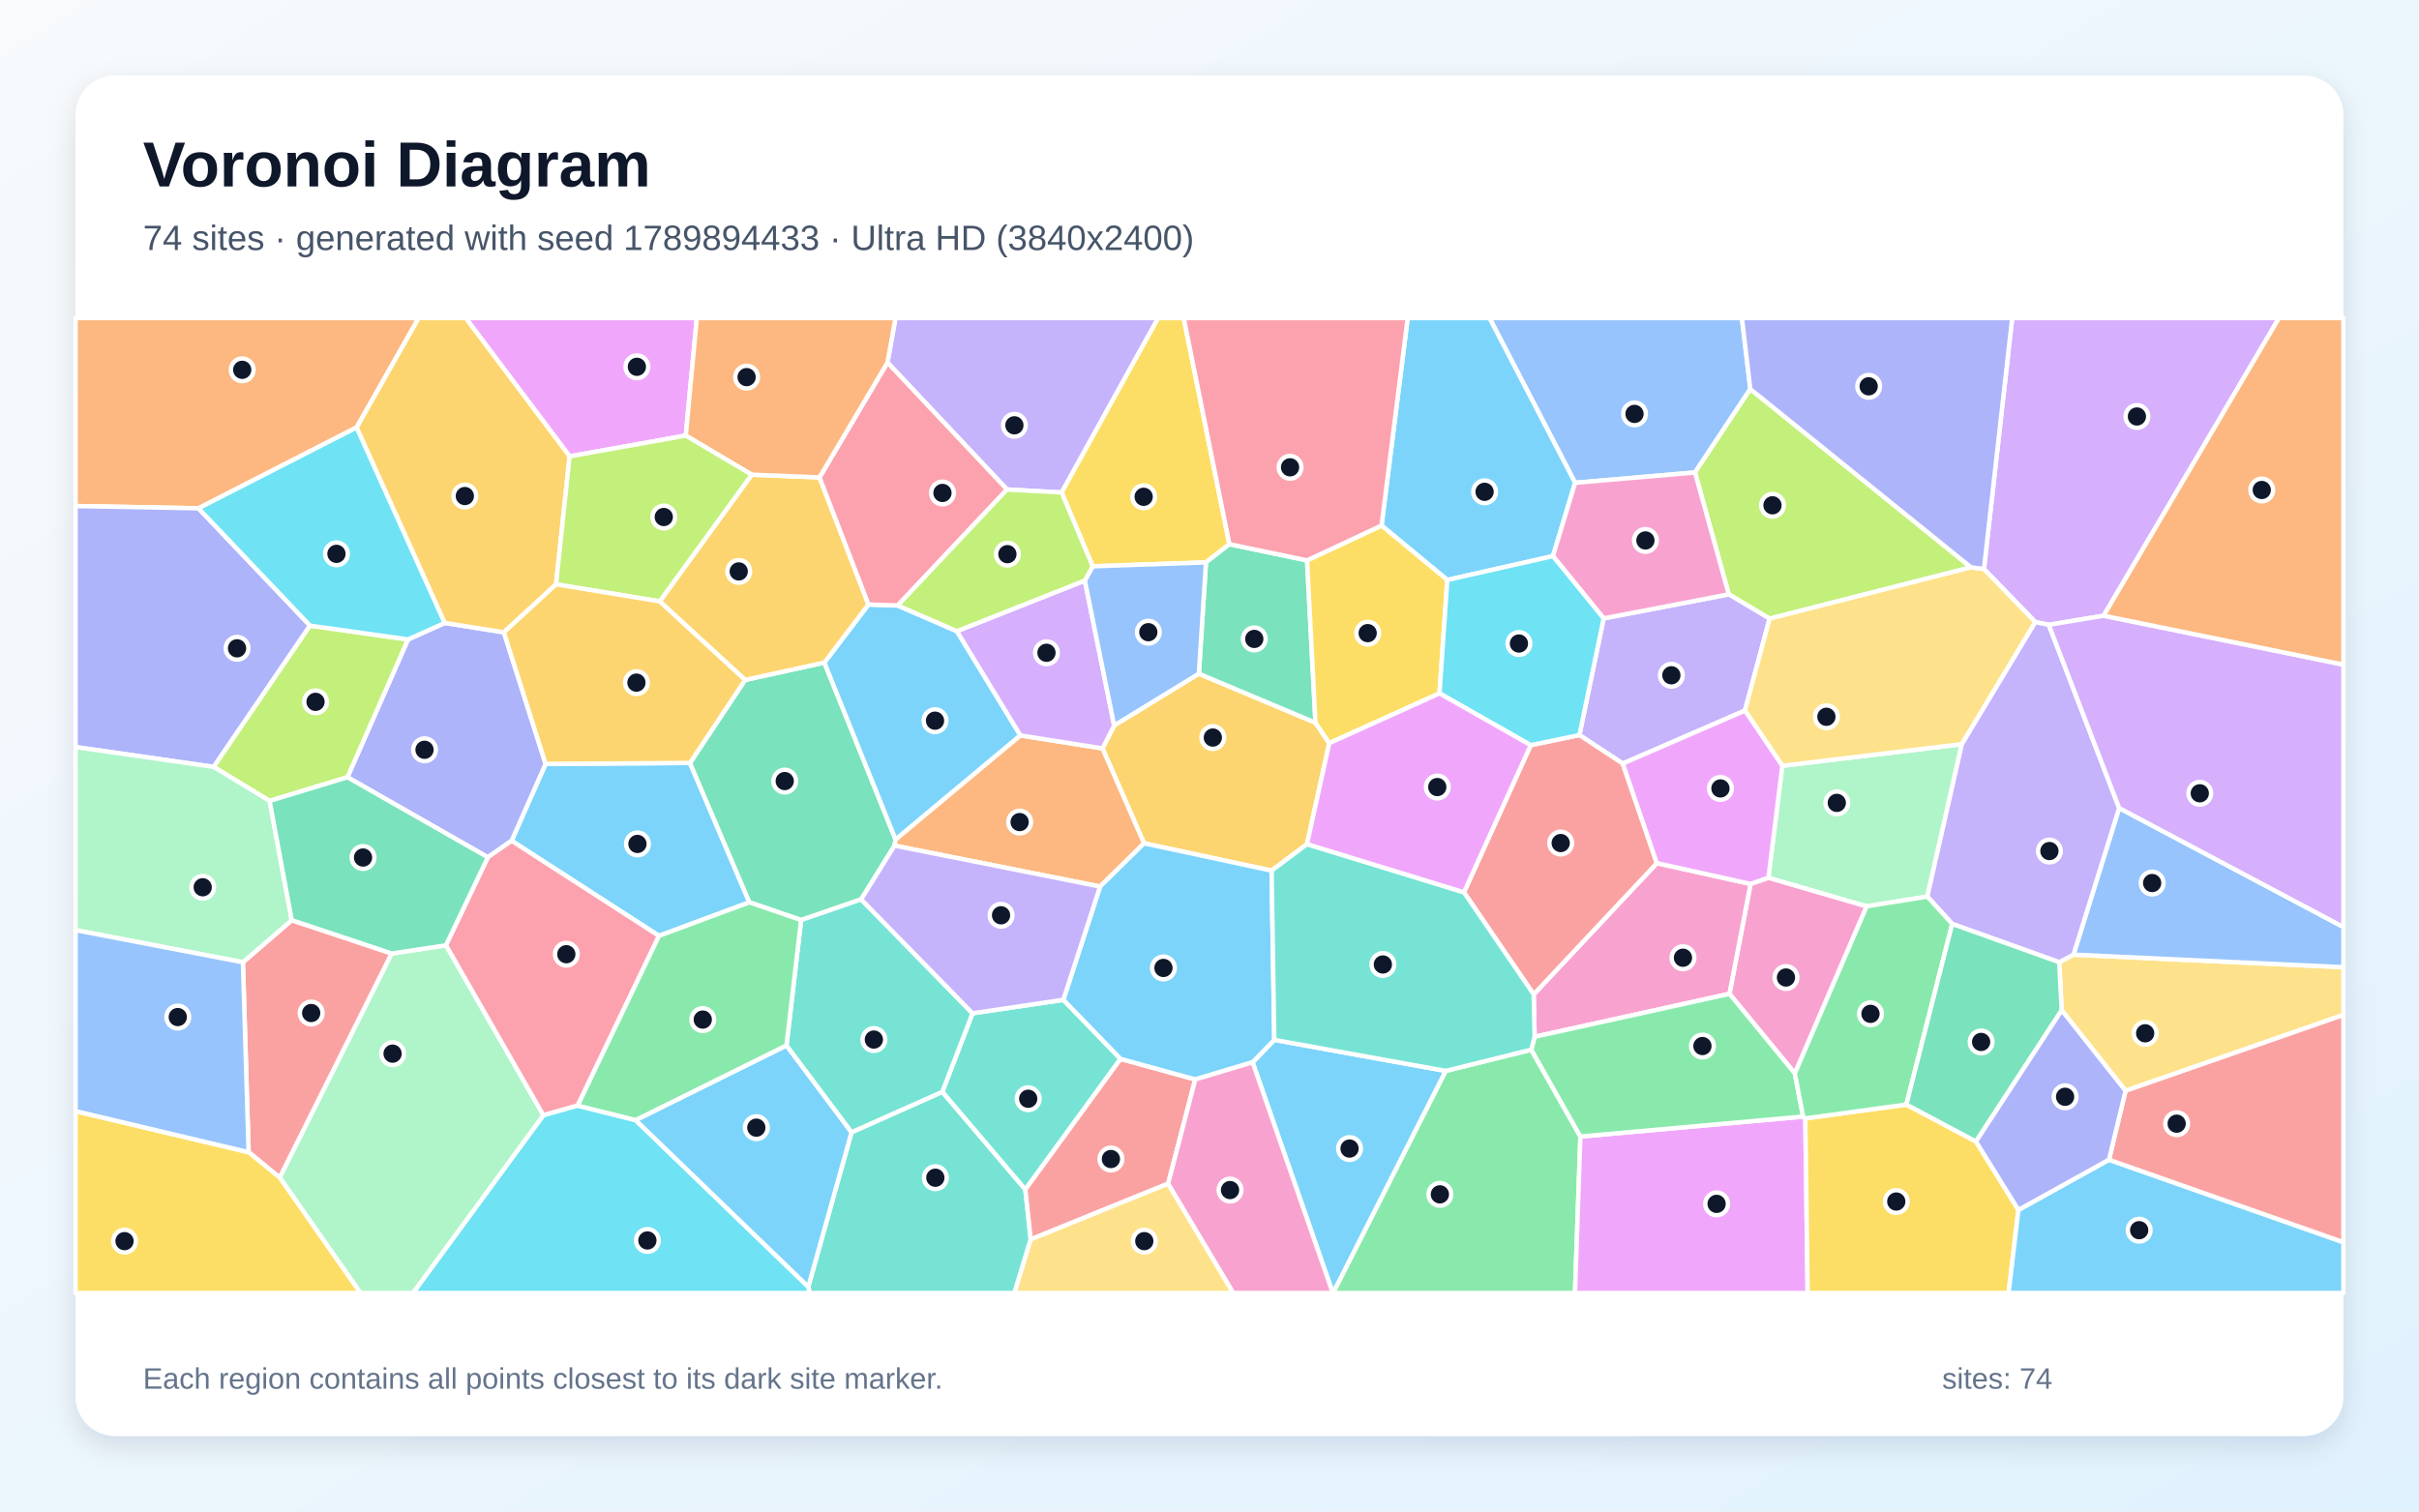
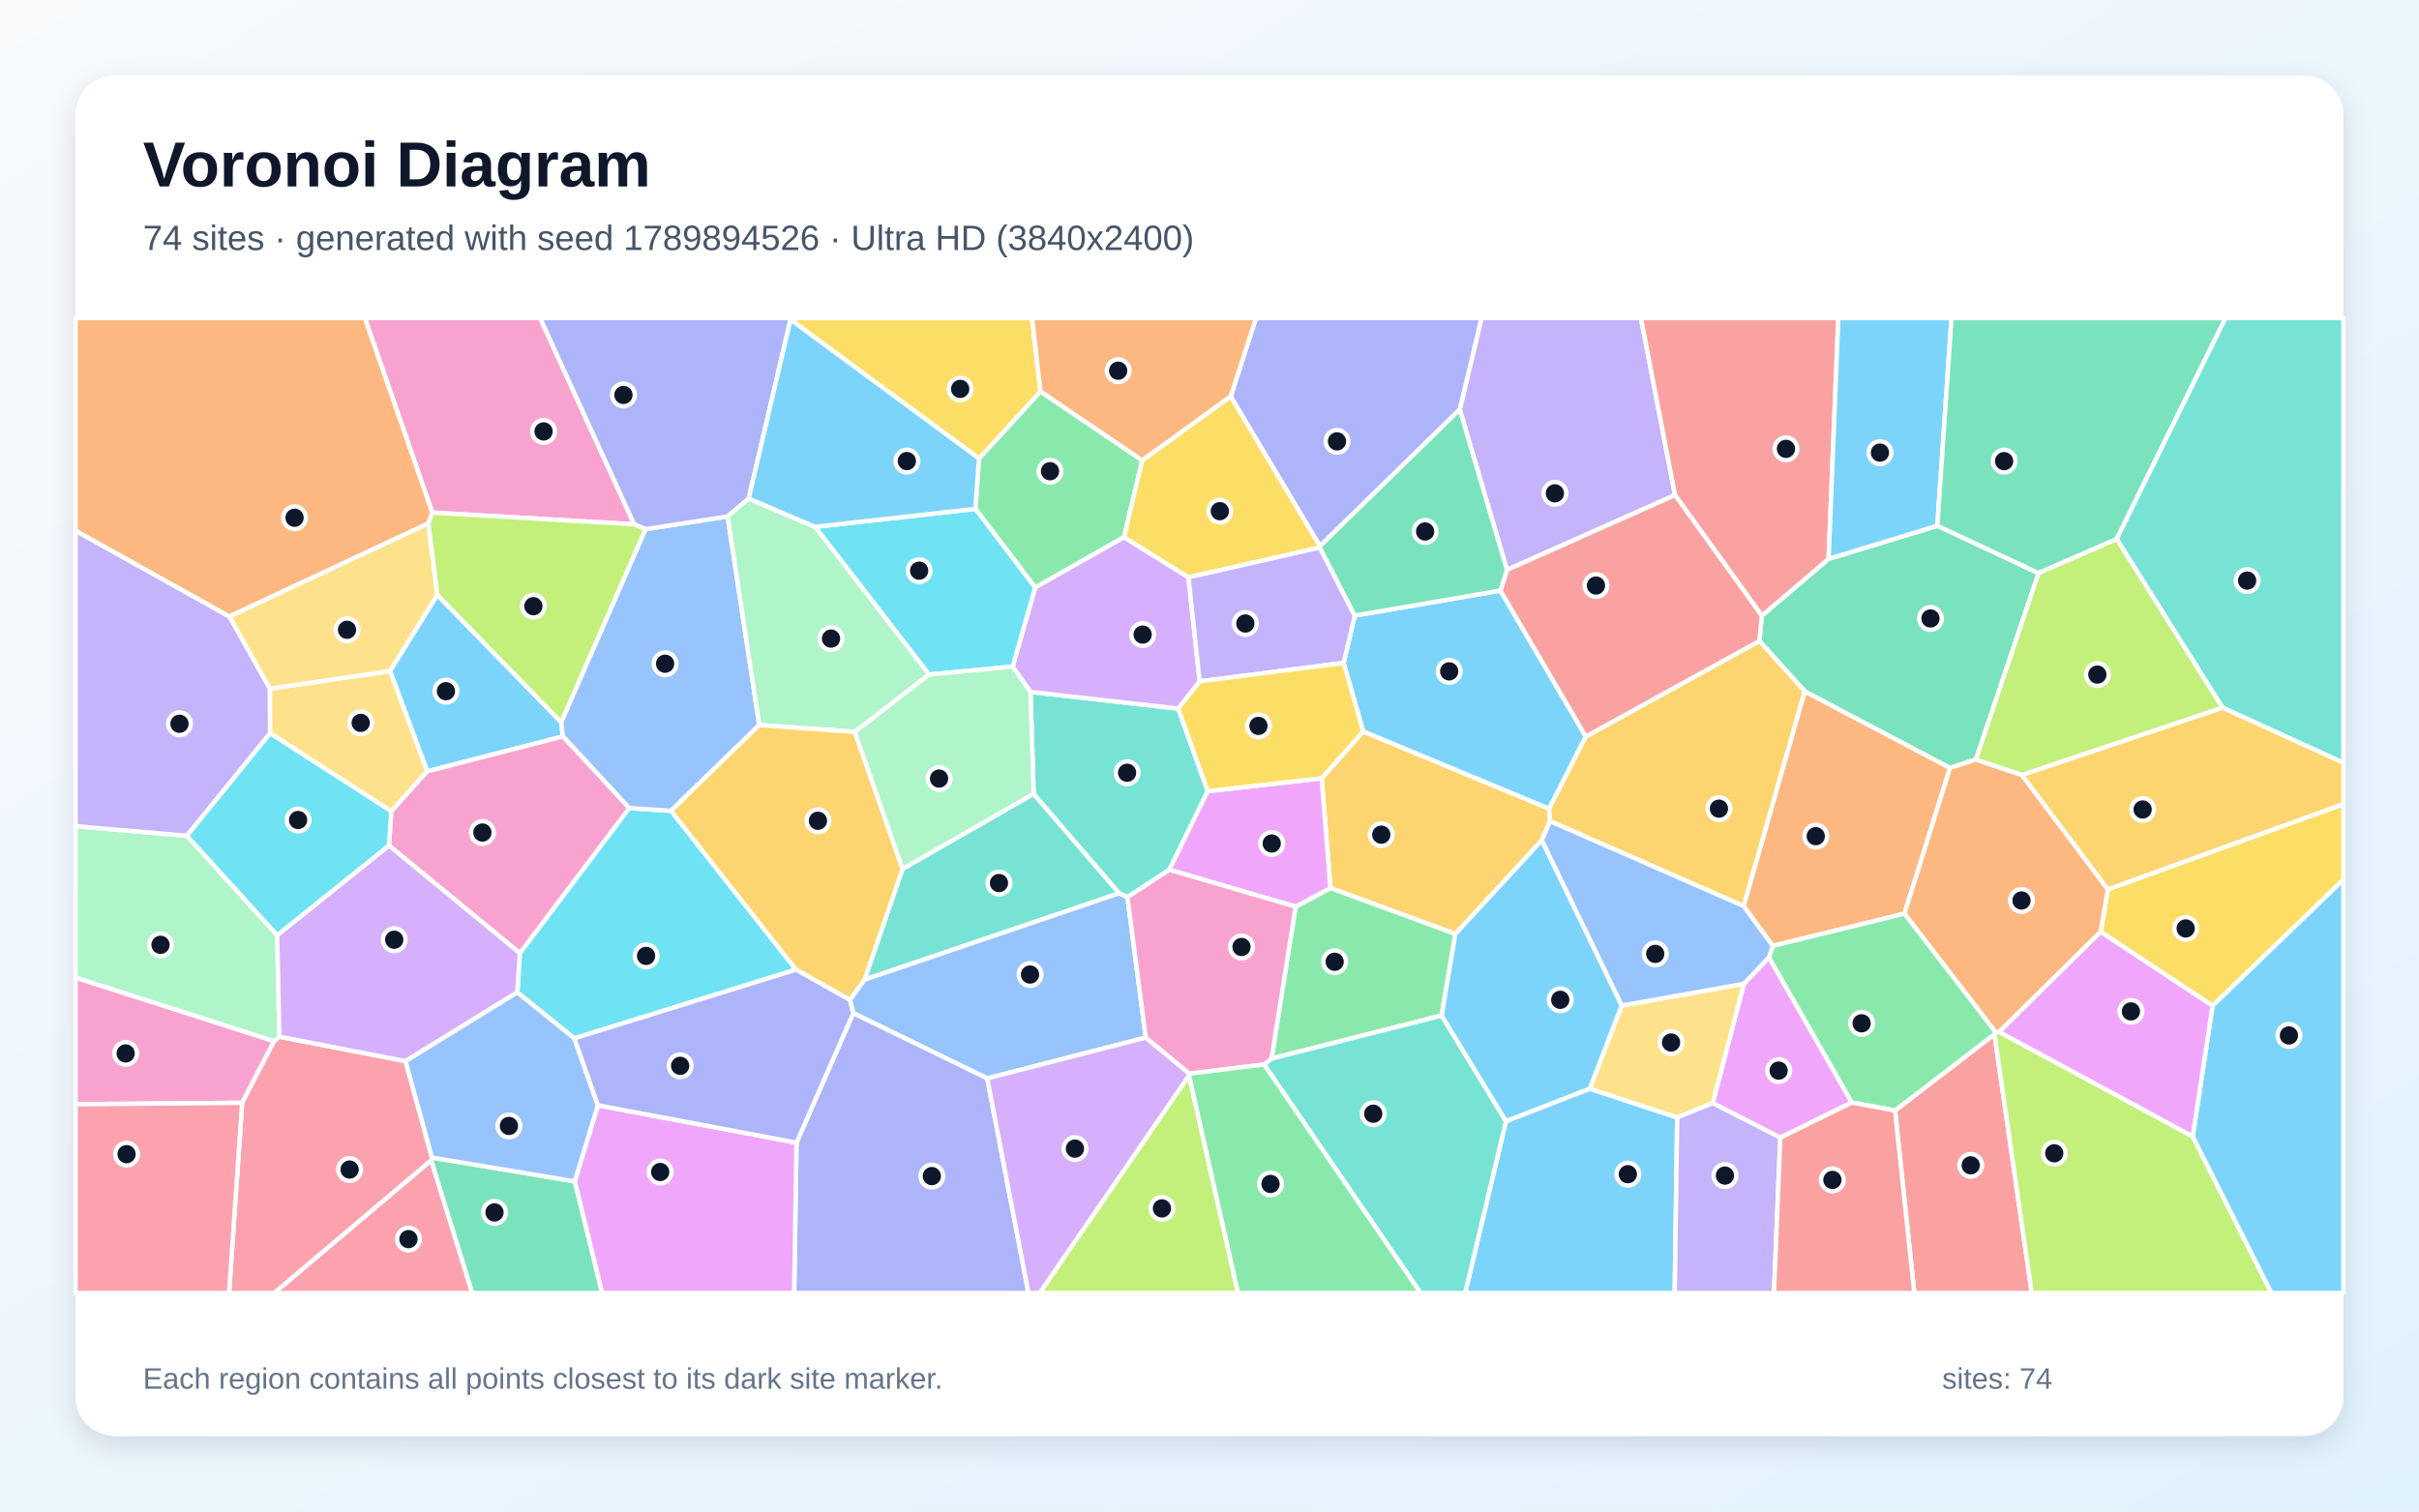
<svg xmlns="http://www.w3.org/2000/svg" width="3840" height="2400" viewBox="0 0 3840 2400" role="img" aria-labelledby="title description">
  <defs>
    <linearGradient id="background" x1="0" y1="0" x2="1" y2="1">
      <stop stop-color="#F8FAFC" />
      <stop offset="1" stop-color="#E0F2FE" />
    </linearGradient>
    <filter id="shadow" x="-5%" y="-5%" width="110%" height="110%">
      <feDropShadow dx="0" dy="15" stdDeviation="22" flood-color="#0F172A" flood-opacity=".12" />
    </filter>
  </defs>
  <rect width="3840" height="2400" fill="url(#background)" />
  <rect x="120" y="120" width="3600" height="2160" rx="63" fill="#FFFFFF" filter="url(#shadow)" />
  <g font-family="Arial, sans-serif">
    <text x="227" y="296" font-size="101" font-weight="700" fill="#0F172A">Voronoi Diagram</text>
-     <text x="227" y="397" font-size="56" fill="#475569">74 sites · generated with seed 1789894433 · Ultra HD (3840x2400)</text>
+     <text x="227" y="397" font-size="56" fill="#475569">74 sites · generated with seed 1789894526 · Ultra HD (3840x2400)</text>
  </g>
  <g stroke="#FFFFFF" stroke-width="7" stroke-linejoin="round">
-     <polygon points="1046.1,1486.0 812.1,1335.0 866.1,1212.9 1095.3,1211.4 1189.6,1432.7" fill="#38BDF8" fill-opacity="0.65" />
-     <polygon points="1685.3,782.0 1598.6,777.2 1408.8,575.6 1421.5,505.0 1838.5,505.0" fill="#A78BFA" fill-opacity="0.65" />
-     <polygon points="2849.2,1704.4 2745.4,1578.0 2778.9,1403.5 2807.3,1393.6 2963.3,1439.0" fill="#F472B6" fill-opacity="0.65" />
-     <polygon points="566.2,678.6 315.1,807.1 120.0,803.5 120.0,505.0 664.6,505.0" fill="#FB923C" fill-opacity="0.65" />
-     <polygon points="1951.6,864.1 1914.4,893.0 1734.6,899.2 1685.3,782.0 1838.5,505.0 1879.1,505.0" fill="#FACC15" fill-opacity="0.65" />
-     <polygon points="2294.9,1700.4 2430.8,1666.7 2508.8,1804.6 2500.2,2053.0 2116.1,2053.0" fill="#4ADE80" fill-opacity="0.65" />
-     <polygon points="1283.1,2043.2 1351.8,1797.8 1495.9,1733.6 1627.7,1888.7 1636.2,1968.0 1610.4,2053.0 1285.3,2053.0" fill="#2DD4BF" fill-opacity="0.65" />
-     <polygon points="2778.5,617.7 2690.7,750.2 2500.4,766.6 2364.5,505.0 2765.2,505.0" fill="#60A5FA" fill-opacity="0.65" />
-     <polygon points="2508.8,1804.6 2862.3,1772.9 2865.9,1775.8 2869.5,2053.0 2500.2,2053.0" fill="#E879F9" fill-opacity="0.65" />
-     <polygon points="1182.8,1079.6 1308.6,1052.0 1421.7,1333.1 1420.0,1342.7 1367.0,1428.0 1271.7,1460.9 1189.6,1432.7 1095.3,1211.4" fill="#34D399" fill-opacity="0.65" />
-     <polygon points="394.7,1829.5 385.6,1527.9 463.1,1461.0 621.9,1514.0 444.1,1869.9" fill="#F87171" fill-opacity="0.65" />
-     <polygon points="774.4,1361.2 551.5,1234.1 647.7,1015.3 706.1,989.1 799.9,1004.0 866.1,1212.9 812.1,1335.0" fill="#818CF8" fill-opacity="0.65" />
-     <polygon points="1768.7,1151.9 1903.1,1069.7 2088.2,1147.5 2110.1,1180.0 2074.8,1340.3 2018.6,1382.4 1816.1,1339.0 1750.1,1188.3" fill="#FBBF24" fill-opacity="0.65" />
-     <polygon points="3128.8,900.8 2809.1,982.3 2744.3,943.7 2690.7,750.2 2778.5,617.7" fill="#A3E635" fill-opacity="0.65" />
-     <polygon points="3339.4,977.6 3252.3,992.1 3231.0,987.8 3149.4,903.5 3194.2,505.0 3617.7,505.0" fill="#C084FC" fill-opacity="0.65" />
-     <polygon points="917.0,1755.5 862.4,1770.9 707.8,1501.0 774.4,1361.2 812.1,1335.0 1046.1,1486.0" fill="#FB7185" fill-opacity="0.65" />
-     <polygon points="862.4,1770.9 917.0,1755.5 1009.0,1778.5 1283.1,2043.2 1285.3,2053.0 655.5,2053.0" fill="#22D3EE" fill-opacity="0.65" />
-     <polygon points="2829.3,1215.9 3114.3,1181.6 3059.5,1423.6 2963.3,1439.0 2807.3,1393.6" fill="#86EFAC" fill-opacity="0.65" />
-     <polygon points="3374.2,1732.0 3272.8,1604.1 3268.8,1527.8 3291.5,1515.8 3720.0,1535.7 3720.0,1611.5" fill="#FCD34D" fill-opacity="0.65" />
-     <polygon points="1425.0,961.4 1519.0,1002.2 1619.9,1167.7 1421.7,1333.1 1308.6,1052.0 1378.6,959.8" fill="#38BDF8" fill-opacity="0.65" />
-     <polygon points="1009.0,1778.5 1248.5,1659.9 1351.8,1797.8 1283.1,2043.2" fill="#38BDF8" fill-opacity="0.65" />
-     <polygon points="2545.7,981.9 2744.3,943.7 2809.1,982.3 2770.0,1128.3 2576.0,1212.4 2507.2,1167.1" fill="#A78BFA" fill-opacity="0.65" />
-     <polygon points="2436.1,1646.2 2434.6,1578.9 2630.1,1370.5 2778.9,1403.5 2745.4,1578.0" fill="#F472B6" fill-opacity="0.65" />
-     <polygon points="1746.3,1407.7 1420.0,1342.7 1421.7,1333.1 1619.9,1167.7 1750.1,1188.3 1816.1,1339.0" fill="#FB923C" fill-opacity="0.65" />
-     <polygon points="2865.9,1775.8 3026.2,1753.8 3136.7,1812.5 3204.1,1921.1 3188.5,2053.0 2869.5,2053.0" fill="#FACC15" fill-opacity="0.65" />
-     <polygon points="2862.3,1772.9 2508.8,1804.6 2430.8,1666.7 2436.1,1646.2 2745.4,1578.0 2849.2,1704.4" fill="#4ADE80" fill-opacity="0.65" />
-     <polygon points="1688.0,1587.5 1778.8,1681.3 1627.7,1888.7 1495.9,1733.6 1543.8,1608.9" fill="#2DD4BF" fill-opacity="0.65" />
-     <polygon points="3291.5,1515.8 3364.0,1283.0 3720.0,1471.9 3720.0,1535.7" fill="#60A5FA" fill-opacity="0.65" />
-     <polygon points="1088.6,691.6 904.2,724.6 739.3,505.0 1106.2,505.0" fill="#E879F9" fill-opacity="0.65" />
-     <polygon points="2074.9,889.8 2088.2,1147.5 1903.1,1069.7 1914.4,893.0 1951.6,864.1" fill="#34D399" fill-opacity="0.65" />
-     <polygon points="2630.1,1370.5 2434.6,1578.9 2323.9,1416.8 2429.9,1183.2 2507.2,1167.1 2576.0,1212.4" fill="#F87171" fill-opacity="0.65" />
-     <polygon points="492.2,993.4 339.2,1217.7 120.0,1186.2 120.0,803.5 315.1,807.1" fill="#818CF8" fill-opacity="0.65" />
-     <polygon points="1047.2,954.9 1193.3,753.7 1300.9,758.0 1378.6,959.8 1308.6,1052.0 1182.8,1079.6" fill="#FBBF24" fill-opacity="0.65" />
-     <polygon points="647.7,1015.3 551.5,1234.1 428.0,1271.7 339.2,1217.7 492.2,993.4" fill="#A3E635" fill-opacity="0.65" />
-     <polygon points="1722.1,921.8 1768.7,1151.9 1750.1,1188.3 1619.9,1167.7 1519.0,1002.2" fill="#C084FC" fill-opacity="0.65" />
-     <polygon points="1425.0,961.4 1378.6,959.8 1300.9,758.0 1408.8,575.6 1598.6,777.2" fill="#FB7185" fill-opacity="0.65" />
-     <polygon points="706.1,989.1 647.7,1015.3 492.2,993.4 315.1,807.1 566.2,678.6" fill="#22D3EE" fill-opacity="0.65" />
-     <polygon points="339.2,1217.7 428.0,1271.7 463.1,1461.0 385.6,1527.9 120.0,1476.9 120.0,1186.2" fill="#86EFAC" fill-opacity="0.65" />
-     <polygon points="3149.4,903.5 3231.0,987.8 3114.3,1181.6 2829.3,1215.9 2770.0,1128.3 2809.1,982.3 3128.8,900.8" fill="#FCD34D" fill-opacity="0.65" />
-     <polygon points="1988.4,1686.7 2022.9,1651.1 2294.9,1700.4 2116.1,2053.0 2115.7,2053.0" fill="#38BDF8" fill-opacity="0.65" />
-     <polygon points="2500.4,766.6 2465.2,883.0 2297.5,920.9 2193.1,834.5 2234.6,505.0 2364.5,505.0" fill="#38BDF8" fill-opacity="0.65" />
-     <polygon points="3364.0,1283.0 3291.5,1515.8 3268.8,1527.8 3099.0,1467.0 3059.5,1423.6 3114.3,1181.6 3231.0,987.8 3252.3,992.1" fill="#A78BFA" fill-opacity="0.65" />
-     <polygon points="2744.3,943.7 2545.7,981.9 2465.2,883.0 2500.4,766.6 2690.7,750.2" fill="#F472B6" fill-opacity="0.65" />
-     <polygon points="1408.8,575.6 1300.9,758.0 1193.3,753.7 1088.6,691.6 1106.2,505.0 1421.5,505.0" fill="#FB923C" fill-opacity="0.65" />
-     <polygon points="2193.1,834.5 2297.5,920.9 2285.1,1100.9 2110.1,1180.0 2088.2,1147.5 2074.9,889.8" fill="#FACC15" fill-opacity="0.65" />
-     <polygon points="3099.0,1467.0 3026.2,1753.8 2865.9,1775.8 2862.3,1772.9 2849.2,1704.4 2963.3,1439.0 3059.5,1423.6" fill="#4ADE80" fill-opacity="0.65" />
-     <polygon points="1248.5,1659.9 1271.7,1460.9 1367.0,1428.0 1543.8,1608.9 1495.9,1733.6 1351.8,1797.8" fill="#2DD4BF" fill-opacity="0.65" />
-     <polygon points="1903.1,1069.7 1768.7,1151.9 1722.1,921.8 1734.6,899.2 1914.4,893.0" fill="#60A5FA" fill-opacity="0.65" />
-     <polygon points="2630.1,1370.5 2576.0,1212.4 2770.0,1128.3 2829.3,1215.9 2807.3,1393.6 2778.9,1403.5" fill="#E879F9" fill-opacity="0.65" />
-     <polygon points="3136.7,1812.5 3026.2,1753.8 3099.0,1467.0 3268.8,1527.8 3272.8,1604.1" fill="#34D399" fill-opacity="0.65" />
-     <polygon points="1854.3,1879.4 1636.2,1968.0 1627.7,1888.7 1778.8,1681.3 1897.4,1713.9" fill="#F87171" fill-opacity="0.65" />
-     <polygon points="3149.4,903.5 3128.8,900.8 2778.5,617.7 2765.2,505.0 3194.2,505.0" fill="#818CF8" fill-opacity="0.65" />
-     <polygon points="904.2,724.6 882.7,927.8 799.9,1004.0 706.1,989.1 566.2,678.6 664.6,505.0 739.3,505.0" fill="#FBBF24" fill-opacity="0.65" />
-     <polygon points="882.7,927.8 904.2,724.6 1088.6,691.6 1193.3,753.7 1047.2,954.9" fill="#A3E635" fill-opacity="0.65" />
-     <polygon points="3364.0,1283.0 3252.3,992.1 3339.4,977.6 3720.0,1055.3 3720.0,1471.9" fill="#C084FC" fill-opacity="0.65" />
-     <polygon points="2193.1,834.5 2074.9,889.8 1951.6,864.1 1879.1,505.0 2234.6,505.0" fill="#FB7185" fill-opacity="0.65" />
-     <polygon points="2285.1,1100.9 2297.5,920.9 2465.2,883.0 2545.7,981.9 2507.2,1167.1 2429.9,1183.2" fill="#22D3EE" fill-opacity="0.65" />
-     <polygon points="444.1,1869.9 621.9,1514.0 707.8,1501.0 862.4,1770.9 655.5,2053.0 572.1,2053.0" fill="#86EFAC" fill-opacity="0.65" />
-     <polygon points="1636.2,1968.0 1854.3,1879.4 1957.8,2053.0 1610.4,2053.0" fill="#FCD34D" fill-opacity="0.65" />
-     <polygon points="3204.1,1921.1 3347.8,1841.4 3720.0,1972.4 3720.0,2053.0 3188.5,2053.0" fill="#38BDF8" fill-opacity="0.65" />
-     <polygon points="2022.9,1651.1 1988.4,1686.7 1897.4,1713.9 1778.8,1681.3 1688.0,1587.5 1746.3,1407.7 1816.1,1339.0 2018.6,1382.4" fill="#38BDF8" fill-opacity="0.65" />
-     <polygon points="1688.0,1587.5 1543.8,1608.9 1367.0,1428.0 1420.0,1342.7 1746.3,1407.7" fill="#A78BFA" fill-opacity="0.65" />
-     <polygon points="1854.3,1879.4 1897.4,1713.9 1988.4,1686.7 2115.7,2053.0 1957.8,2053.0" fill="#F472B6" fill-opacity="0.65" />
-     <polygon points="3339.4,977.6 3617.7,505.0 3720.0,505.0 3720.0,1055.3" fill="#FB923C" fill-opacity="0.65" />
-     <polygon points="120.0,1764.3 394.7,1829.5 444.1,1869.9 572.1,2053.0 120.0,2053.0" fill="#FACC15" fill-opacity="0.65" />
-     <polygon points="1248.5,1659.9 1009.0,1778.5 917.0,1755.5 1046.1,1486.0 1189.6,1432.7 1271.7,1460.9" fill="#4ADE80" fill-opacity="0.65" />
-     <polygon points="2323.9,1416.8 2434.6,1578.9 2436.1,1646.2 2430.8,1666.7 2294.9,1700.4 2022.9,1651.1 2018.6,1382.4 2074.8,1340.3" fill="#2DD4BF" fill-opacity="0.65" />
-     <polygon points="120.0,1764.3 120.0,1476.9 385.6,1527.9 394.7,1829.5" fill="#60A5FA" fill-opacity="0.65" />
-     <polygon points="2429.9,1183.2 2323.9,1416.8 2074.8,1340.3 2110.1,1180.0 2285.1,1100.9" fill="#E879F9" fill-opacity="0.65" />
-     <polygon points="707.8,1501.0 621.9,1514.0 463.1,1461.0 428.0,1271.7 551.5,1234.1 774.4,1361.2" fill="#34D399" fill-opacity="0.65" />
-     <polygon points="3347.8,1841.4 3374.2,1732.0 3720.0,1611.5 3720.0,1972.4" fill="#F87171" fill-opacity="0.65" />
-     <polygon points="3347.8,1841.4 3204.1,1921.1 3136.7,1812.5 3272.8,1604.1 3374.2,1732.0" fill="#818CF8" fill-opacity="0.65" />
-     <polygon points="882.7,927.8 1047.2,954.9 1182.8,1079.6 1095.3,1211.4 866.1,1212.9 799.9,1004.0" fill="#FBBF24" fill-opacity="0.65" />
-     <polygon points="1734.6,899.2 1722.1,921.8 1519.0,1002.2 1425.0,961.4 1598.6,777.2 1685.3,782.0" fill="#A3E635" fill-opacity="0.65" />
+     <polygon points="2390.6,1780.2 2523.5,1728.6 2662.5,1774.3 2658.5,2053.0 2325.8,2053.0" fill="#38BDF8" fill-opacity="0.65" />
+     <polygon points="2659.0,786.1 2392.2,904.9 2317.2,650.2 2351.8,505.0 2604.9,505.0" fill="#A78BFA" fill-opacity="0.65" />
+     <polygon points="120.0,1753.4 120.0,1552.1 435.2,1653.1 384.4,1751.0" fill="#F472B6" fill-opacity="0.65" />
+     <polygon points="2767.8,1438.6 2864.8,1097.6 3095.6,1219.2 3023.2,1450.7 2814.2,1501.9" fill="#FB923C" fill-opacity="0.65" />
+     <polygon points="3512.3,1597.0 3334.6,1479.6 3346.1,1412.1 3720.0,1276.7 3720.0,1396.7" fill="#FACC15" fill-opacity="0.65" />
+     <polygon points="1813.1,730.9 1784.4,852.9 1643.3,932.9 1548.4,808.0 1554.1,728.0 1651.7,621.5" fill="#4ADE80" fill-opacity="0.65" />
+     <polygon points="1432.8,1379.6 1640.8,1260.3 1776.7,1418.3 1372.2,1555.6" fill="#2DD4BF" fill-opacity="0.65" />
+     <polygon points="1818.8,1647.4 1567.2,1712.3 1354.5,1608.7 1349.0,1587.6 1372.2,1555.6 1776.7,1418.3 1789.8,1424.5" fill="#60A5FA" fill-opacity="0.65" />
+     <polygon points="2808.1,1520.0 2939.7,1750.6 2826.1,1806.4 2718.8,1751.5 2768.4,1562.0" fill="#E879F9" fill-opacity="0.65" />
+     <polygon points="3236.1,910.0 3136.6,1205.9 3095.6,1219.2 2864.8,1097.6 2792.9,1017.7 2796.8,977.6 2902.8,887.4 3075.4,834.8" fill="#34D399" fill-opacity="0.65" />
+     <polygon points="3008.2,1763.3 3166.1,1642.1 3225.3,2053.0 3038.8,2053.0" fill="#F87171" fill-opacity="0.65" />
+     <polygon points="1264.4,1814.3 1354.5,1608.7 1567.2,1712.3 1632.6,2053.0 1260.7,2053.0" fill="#818CF8" fill-opacity="0.65" />
+     <polygon points="2447.4,1334.4 2310.3,1482.9 2112.0,1410.1 2098.0,1235.8 2164.0,1161.3 2459.1,1284.0 2460.7,1303.9" fill="#FBBF24" fill-opacity="0.65" />
+     <polygon points="3166.1,1642.1 3168.0,1639.2 3173.6,1638.5 3480.8,1804.4 3605.7,2053.0 3225.3,2053.0" fill="#A3E635" fill-opacity="0.65" />
+     <polygon points="1567.2,1712.3 1818.8,1647.4 1888.2,1704.7 1887.6,1707.9 1650.6,2053.0 1632.6,2053.0" fill="#C084FC" fill-opacity="0.65" />
+     <polygon points="684.5,1842.2 749.7,2053.0 435.2,2053.0" fill="#FB7185" fill-opacity="0.65" />
+     <polygon points="911.7,1648.7 821.2,1575.7 825.2,1513.4 998.8,1283.1 1065.2,1287.4 1263.6,1539.6" fill="#22D3EE" fill-opacity="0.65" />
+     <polygon points="296.7,1327.0 440.0,1484.9 443.5,1646.1 435.2,1653.1 120.0,1552.1 120.0,1311.8" fill="#86EFAC" fill-opacity="0.65" />
+     <polygon points="2574.3,1596.7 2768.4,1562.0 2718.8,1751.5 2662.5,1774.3 2523.5,1728.6" fill="#FCD34D" fill-opacity="0.65" />
+     <polygon points="2381.8,937.7 2517.4,1169.5 2459.1,1284.0 2164.0,1161.3 2132.9,1052.6 2150.6,977.4" fill="#38BDF8" fill-opacity="0.65" />
+     <polygon points="678.2,1224.8 619.0,1065.5 694.1,944.5 890.8,1146.6 893.6,1169.3" fill="#38BDF8" fill-opacity="0.65" />
+     <polygon points="364.3,978.9 428.5,1093.4 428.8,1164.3 296.7,1327.0 120.0,1311.8 120.0,842.5" fill="#A78BFA" fill-opacity="0.65" />
+     <polygon points="1006.8,832.6 686.2,813.9 579.1,505.0 857.4,505.0" fill="#F472B6" fill-opacity="0.65" />
+     <polygon points="3173.6,1638.5 3168.0,1639.2 3023.2,1450.7 3095.6,1219.2 3136.6,1205.9 3209.6,1230.4 3346.1,1412.1 3334.6,1479.6" fill="#FB923C" fill-opacity="0.65" />
+     <polygon points="1651.7,621.5 1554.1,728.0 1254.9,507.4 1254.8,505.0 1638.3,505.0" fill="#FACC15" fill-opacity="0.65" />
+     <polygon points="3168.0,1639.2 3166.1,1642.1 3008.2,1763.3 2939.7,1750.6 2808.1,1520.0 2814.2,1501.9 3023.2,1450.7" fill="#4ADE80" fill-opacity="0.65" />
+     <polygon points="1635.8,1098.6 1870.3,1125.1 1917.2,1256.2 1856.2,1381.0 1789.8,1424.5 1776.7,1418.3 1640.8,1260.3" fill="#2DD4BF" fill-opacity="0.65" />
+     <polygon points="1205.3,1151.2 1065.2,1287.4 998.8,1283.1 893.6,1169.3 890.8,1146.6 1024.7,840.2 1155.1,820.0" fill="#60A5FA" fill-opacity="0.65" />
+     <polygon points="912.3,1875.8 949.1,1755.0 1264.4,1814.3 1260.7,2053.0 955.6,2053.0" fill="#E879F9" fill-opacity="0.65" />
+     <polygon points="684.5,1842.2 685.7,1838.0 912.3,1875.8 955.6,2053.0 749.7,2053.0" fill="#34D399" fill-opacity="0.65" />
+     <polygon points="2902.8,887.4 2796.8,977.6 2659.0,786.1 2604.9,505.0 2918.2,505.0" fill="#F87171" fill-opacity="0.65" />
+     <polygon points="1254.9,507.4 1188.5,791.6 1155.1,820.0 1024.7,840.2 1006.8,832.6 857.4,505.0 1254.8,505.0" fill="#818CF8" fill-opacity="0.65" />
+     <polygon points="2792.9,1017.7 2864.8,1097.6 2767.8,1438.6 2460.7,1303.9 2459.1,1284.0 2517.4,1169.5" fill="#FBBF24" fill-opacity="0.65" />
+     <polygon points="1887.6,1707.9 1965.3,2053.0 1650.6,2053.0" fill="#A3E635" fill-opacity="0.65" />
+     <polygon points="1886.6,916.7 1904.4,1081.9 1870.3,1125.1 1635.8,1098.6 1607.4,1058.4 1643.3,932.9 1784.4,852.9" fill="#C084FC" fill-opacity="0.65" />
+     <polygon points="384.4,1751.0 435.2,1653.1 443.5,1646.1 643.8,1684.9 685.7,1838.0 684.5,1842.2 435.2,2053.0 363.6,2053.0" fill="#FB7185" fill-opacity="0.65" />
+     <polygon points="1607.4,1058.4 1474.8,1071.1 1293.8,836.5 1548.4,808.0 1643.3,932.9" fill="#22D3EE" fill-opacity="0.65" />
+     <polygon points="1293.8,836.5 1474.8,1071.1 1357.0,1162.1 1205.3,1151.2 1155.1,820.0 1188.5,791.6" fill="#86EFAC" fill-opacity="0.65" />
+     <polygon points="428.8,1164.3 428.5,1093.4 619.0,1065.5 678.2,1224.8 621.1,1288.2" fill="#FCD34D" fill-opacity="0.65" />
+     <polygon points="3480.8,1804.4 3512.3,1597.0 3720.0,1396.7 3720.0,2053.0 3605.7,2053.0" fill="#38BDF8" fill-opacity="0.65" />
+     <polygon points="3075.4,834.8 2902.8,887.4 2918.2,505.0 3097.9,505.0" fill="#38BDF8" fill-opacity="0.65" />
+     <polygon points="2662.5,1774.3 2718.8,1751.5 2826.1,1806.4 2816.1,2053.0 2658.5,2053.0" fill="#A78BFA" fill-opacity="0.65" />
+     <polygon points="617.4,1342.5 621.1,1288.2 678.2,1224.8 893.6,1169.3 998.8,1283.1 825.2,1513.4" fill="#F472B6" fill-opacity="0.65" />
+     <polygon points="686.2,813.9 679.8,831.2 364.3,978.9 120.0,842.5 120.0,505.0 579.1,505.0" fill="#FB923C" fill-opacity="0.65" />
+     <polygon points="1953.7,629.2 2095.5,867.1 2095.2,869.4 1886.6,916.7 1784.4,852.9 1813.1,730.9" fill="#FACC15" fill-opacity="0.65" />
+     <polygon points="2288.5,1612.5 2018.5,1680.8 2056.7,1439.6 2112.0,1410.1 2310.3,1482.9" fill="#4ADE80" fill-opacity="0.65" />
+     <polygon points="2006.7,1690.2 2018.5,1680.8 2288.5,1612.5 2390.6,1780.2 2325.8,2053.0 2255.0,2053.0" fill="#2DD4BF" fill-opacity="0.65" />
+     <polygon points="2767.8,1438.6 2814.2,1501.9 2808.1,1520.0 2768.4,1562.0 2574.3,1596.7 2447.4,1334.4 2460.7,1303.9" fill="#60A5FA" fill-opacity="0.65" />
+     <polygon points="2056.7,1439.6 1856.2,1381.0 1917.2,1256.2 2098.0,1235.8 2112.0,1410.1" fill="#E879F9" fill-opacity="0.65" />
+     <polygon points="3360.1,855.9 3236.1,910.0 3075.4,834.8 3097.9,505.0 3532.8,505.0" fill="#34D399" fill-opacity="0.65" />
+     <polygon points="2796.8,977.6 2792.9,1017.7 2517.4,1169.5 2381.8,937.7 2392.2,904.9 2659.0,786.1" fill="#F87171" fill-opacity="0.65" />
+     <polygon points="2095.5,867.1 1953.7,629.2 1993.8,505.0 2351.8,505.0 2317.2,650.2" fill="#818CF8" fill-opacity="0.65" />
+     <polygon points="1263.6,1539.6 1065.2,1287.4 1205.3,1151.2 1357.0,1162.1 1432.8,1379.6 1372.2,1555.6 1349.0,1587.6" fill="#FBBF24" fill-opacity="0.65" />
+     <polygon points="1024.7,840.2 890.8,1146.6 694.1,944.5 679.8,831.2 686.2,813.9 1006.8,832.6" fill="#A3E635" fill-opacity="0.65" />
+     <polygon points="617.4,1342.5 825.2,1513.4 821.2,1575.7 643.8,1684.9 443.5,1646.1 440.0,1484.9" fill="#C084FC" fill-opacity="0.65" />
+     <polygon points="120.0,1753.4 384.4,1751.0 363.6,2053.0 120.0,2053.0" fill="#FB7185" fill-opacity="0.65" />
+     <polygon points="428.8,1164.3 621.1,1288.2 617.4,1342.5 440.0,1484.9 296.7,1327.0" fill="#22D3EE" fill-opacity="0.65" />
+     <polygon points="1357.0,1162.1 1474.8,1071.1 1607.4,1058.4 1635.8,1098.6 1640.8,1260.3 1432.8,1379.6" fill="#86EFAC" fill-opacity="0.65" />
+     <polygon points="679.8,831.2 694.1,944.5 619.0,1065.5 428.5,1093.4 364.3,978.9" fill="#FCD34D" fill-opacity="0.65" />
+     <polygon points="1293.8,836.5 1188.5,791.6 1254.9,507.4 1554.1,728.0 1548.4,808.0" fill="#38BDF8" fill-opacity="0.65" />
+     <polygon points="2288.5,1612.5 2310.3,1482.9 2447.4,1334.4 2574.3,1596.7 2523.5,1728.6 2390.6,1780.2" fill="#38BDF8" fill-opacity="0.65" />
+     <polygon points="2095.2,869.4 2150.6,977.4 2132.9,1052.6 1904.4,1081.9 1886.6,916.7" fill="#A78BFA" fill-opacity="0.65" />
+     <polygon points="2056.7,1439.6 2018.5,1680.8 2006.7,1690.2 1888.2,1704.7 1818.8,1647.4 1789.8,1424.5 1856.2,1381.0" fill="#F472B6" fill-opacity="0.65" />
+     <polygon points="1953.7,629.2 1813.1,730.9 1651.7,621.5 1638.3,505.0 1993.8,505.0" fill="#FB923C" fill-opacity="0.65" />
+     <polygon points="1904.4,1081.9 2132.9,1052.6 2164.0,1161.3 2098.0,1235.8 1917.2,1256.2 1870.3,1125.1" fill="#FACC15" fill-opacity="0.65" />
+     <polygon points="1887.6,1707.9 1888.2,1704.7 2006.7,1690.2 2255.0,2053.0 1965.3,2053.0" fill="#4ADE80" fill-opacity="0.65" />
+     <polygon points="3528.0,1123.6 3360.1,855.9 3532.8,505.0 3720.0,505.0 3720.0,1211.3" fill="#2DD4BF" fill-opacity="0.65" />
+     <polygon points="949.1,1755.0 912.3,1875.8 685.7,1838.0 643.8,1684.9 821.2,1575.7 911.7,1648.7" fill="#60A5FA" fill-opacity="0.65" />
+     <polygon points="3480.8,1804.4 3173.6,1638.5 3334.6,1479.6 3512.3,1597.0" fill="#E879F9" fill-opacity="0.65" />
+     <polygon points="2381.8,937.7 2150.6,977.4 2095.2,869.4 2095.5,867.1 2317.2,650.2 2392.2,904.9" fill="#34D399" fill-opacity="0.65" />
+     <polygon points="2826.1,1806.4 2939.7,1750.6 3008.2,1763.3 3038.8,2053.0 2816.1,2053.0" fill="#F87171" fill-opacity="0.65" />
+     <polygon points="949.1,1755.0 911.7,1648.7 1263.6,1539.6 1349.0,1587.6 1354.5,1608.7 1264.4,1814.3" fill="#818CF8" fill-opacity="0.65" />
+     <polygon points="3346.1,1412.1 3209.6,1230.4 3528.0,1123.6 3720.0,1211.3 3720.0,1276.7" fill="#FBBF24" fill-opacity="0.65" />
+     <polygon points="3528.0,1123.6 3209.6,1230.4 3136.6,1205.9 3236.1,910.0 3360.1,855.9" fill="#A3E635" fill-opacity="0.65" />
  </g>
  <g>
-     <circle cx="1011.9" cy="1340.0" r="18" fill="#0F172A" stroke="#FFFFFF" stroke-width="7" />
-     <circle cx="1610.3" cy="675.3" r="18" fill="#0F172A" stroke="#FFFFFF" stroke-width="7" />
-     <circle cx="2835.1" cy="1552.1" r="18" fill="#0F172A" stroke="#FFFFFF" stroke-width="7" />
-     <circle cx="384.5" cy="587.2" r="18" fill="#0F172A" stroke="#FFFFFF" stroke-width="7" />
-     <circle cx="1815.5" cy="788.8" r="18" fill="#0F172A" stroke="#FFFFFF" stroke-width="7" />
-     <circle cx="2285.7" cy="1896.4" r="18" fill="#0F172A" stroke="#FFFFFF" stroke-width="7" />
-     <circle cx="1484.8" cy="1870.0" r="18" fill="#0F172A" stroke="#FFFFFF" stroke-width="7" />
-     <circle cx="2594.7" cy="657.2" r="18" fill="#0F172A" stroke="#FFFFFF" stroke-width="7" />
-     <circle cx="2725.0" cy="1911.5" r="18" fill="#0F172A" stroke="#FFFFFF" stroke-width="7" />
-     <circle cx="1245.7" cy="1240.2" r="18" fill="#0F172A" stroke="#FFFFFF" stroke-width="7" />
-     <circle cx="494.0" cy="1608.5" r="18" fill="#0F172A" stroke="#FFFFFF" stroke-width="7" />
-     <circle cx="673.9" cy="1190.5" r="18" fill="#0F172A" stroke="#FFFFFF" stroke-width="7" />
-     <circle cx="1925.3" cy="1171.1" r="18" fill="#0F172A" stroke="#FFFFFF" stroke-width="7" />
-     <circle cx="2813.7" cy="802.3" r="18" fill="#0F172A" stroke="#FFFFFF" stroke-width="7" />
-     <circle cx="3392.2" cy="661.3" r="18" fill="#0F172A" stroke="#FFFFFF" stroke-width="7" />
-     <circle cx="899.0" cy="1515.1" r="18" fill="#0F172A" stroke="#FFFFFF" stroke-width="7" />
-     <circle cx="1027.7" cy="1969.6" r="18" fill="#0F172A" stroke="#FFFFFF" stroke-width="7" />
-     <circle cx="2915.8" cy="1274.8" r="18" fill="#0F172A" stroke="#FFFFFF" stroke-width="7" />
-     <circle cx="3405.3" cy="1640.7" r="18" fill="#0F172A" stroke="#FFFFFF" stroke-width="7" />
-     <circle cx="1484.3" cy="1144.3" r="18" fill="#0F172A" stroke="#FFFFFF" stroke-width="7" />
-     <circle cx="1200.6" cy="1790.5" r="18" fill="#0F172A" stroke="#FFFFFF" stroke-width="7" />
-     <circle cx="2653.2" cy="1072.2" r="18" fill="#0F172A" stroke="#FFFFFF" stroke-width="7" />
-     <circle cx="2671.6" cy="1520.7" r="18" fill="#0F172A" stroke="#FFFFFF" stroke-width="7" />
-     <circle cx="1618.6" cy="1305.3" r="18" fill="#0F172A" stroke="#FFFFFF" stroke-width="7" />
-     <circle cx="3010.2" cy="1907.8" r="18" fill="#0F172A" stroke="#FFFFFF" stroke-width="7" />
-     <circle cx="2702.5" cy="1660.9" r="18" fill="#0F172A" stroke="#FFFFFF" stroke-width="7" />
-     <circle cx="1632.2" cy="1744.6" r="18" fill="#0F172A" stroke="#FFFFFF" stroke-width="7" />
-     <circle cx="3416.4" cy="1402.1" r="18" fill="#0F172A" stroke="#FFFFFF" stroke-width="7" />
-     <circle cx="1011.0" cy="582.4" r="18" fill="#0F172A" stroke="#FFFFFF" stroke-width="7" />
-     <circle cx="1991.1" cy="1014.5" r="18" fill="#0F172A" stroke="#FFFFFF" stroke-width="7" />
-     <circle cx="2477.5" cy="1338.6" r="18" fill="#0F172A" stroke="#FFFFFF" stroke-width="7" />
-     <circle cx="376.3" cy="1029.4" r="18" fill="#0F172A" stroke="#FFFFFF" stroke-width="7" />
-     <circle cx="1172.7" cy="907.3" r="18" fill="#0F172A" stroke="#FFFFFF" stroke-width="7" />
-     <circle cx="500.9" cy="1114.4" r="18" fill="#0F172A" stroke="#FFFFFF" stroke-width="7" />
-     <circle cx="1661.2" cy="1036.5" r="18" fill="#0F172A" stroke="#FFFFFF" stroke-width="7" />
-     <circle cx="1496.1" cy="782.7" r="18" fill="#0F172A" stroke="#FFFFFF" stroke-width="7" />
-     <circle cx="534.1" cy="879.4" r="18" fill="#0F172A" stroke="#FFFFFF" stroke-width="7" />
-     <circle cx="321.8" cy="1408.8" r="18" fill="#0F172A" stroke="#FFFFFF" stroke-width="7" />
-     <circle cx="2899.3" cy="1138.1" r="18" fill="#0F172A" stroke="#FFFFFF" stroke-width="7" />
-     <circle cx="2142.3" cy="1823.7" r="18" fill="#0F172A" stroke="#FFFFFF" stroke-width="7" />
-     <circle cx="2356.7" cy="780.9" r="18" fill="#0F172A" stroke="#FFFFFF" stroke-width="7" />
-     <circle cx="3253.3" cy="1351.3" r="18" fill="#0F172A" stroke="#FFFFFF" stroke-width="7" />
-     <circle cx="2612.0" cy="858.1" r="18" fill="#0F172A" stroke="#FFFFFF" stroke-width="7" />
-     <circle cx="1185.2" cy="598.8" r="18" fill="#0F172A" stroke="#FFFFFF" stroke-width="7" />
-     <circle cx="2171.1" cy="1005.3" r="18" fill="#0F172A" stroke="#FFFFFF" stroke-width="7" />
-     <circle cx="2969.3" cy="1609.8" r="18" fill="#0F172A" stroke="#FFFFFF" stroke-width="7" />
-     <circle cx="1387.2" cy="1650.6" r="18" fill="#0F172A" stroke="#FFFFFF" stroke-width="7" />
-     <circle cx="1822.9" cy="1003.8" r="18" fill="#0F172A" stroke="#FFFFFF" stroke-width="7" />
-     <circle cx="2731.1" cy="1251.9" r="18" fill="#0F172A" stroke="#FFFFFF" stroke-width="7" />
-     <circle cx="3144.9" cy="1654.4" r="18" fill="#0F172A" stroke="#FFFFFF" stroke-width="7" />
-     <circle cx="1763.5" cy="1840.3" r="18" fill="#0F172A" stroke="#FFFFFF" stroke-width="7" />
-     <circle cx="2966.4" cy="613.4" r="18" fill="#0F172A" stroke="#FFFFFF" stroke-width="7" />
-     <circle cx="737.9" cy="787.6" r="18" fill="#0F172A" stroke="#FFFFFF" stroke-width="7" />
-     <circle cx="1053.7" cy="820.9" r="18" fill="#0F172A" stroke="#FFFFFF" stroke-width="7" />
-     <circle cx="3492.0" cy="1259.6" r="18" fill="#0F172A" stroke="#FFFFFF" stroke-width="7" />
-     <circle cx="2047.9" cy="742.0" r="18" fill="#0F172A" stroke="#FFFFFF" stroke-width="7" />
-     <circle cx="2411.2" cy="1021.8" r="18" fill="#0F172A" stroke="#FFFFFF" stroke-width="7" />
-     <circle cx="623.2" cy="1673.0" r="18" fill="#0F172A" stroke="#FFFFFF" stroke-width="7" />
-     <circle cx="1816.5" cy="1970.7" r="18" fill="#0F172A" stroke="#FFFFFF" stroke-width="7" />
-     <circle cx="3395.8" cy="1953.3" r="18" fill="#0F172A" stroke="#FFFFFF" stroke-width="7" />
-     <circle cx="1846.9" cy="1536.9" r="18" fill="#0F172A" stroke="#FFFFFF" stroke-width="7" />
-     <circle cx="1589.1" cy="1453.3" r="18" fill="#0F172A" stroke="#FFFFFF" stroke-width="7" />
-     <circle cx="1952.6" cy="1889.6" r="18" fill="#0F172A" stroke="#FFFFFF" stroke-width="7" />
-     <circle cx="3590.4" cy="778.0" r="18" fill="#0F172A" stroke="#FFFFFF" stroke-width="7" />
-     <circle cx="197.7" cy="1970.7" r="18" fill="#0F172A" stroke="#FFFFFF" stroke-width="7" />
-     <circle cx="1115.6" cy="1618.9" r="18" fill="#0F172A" stroke="#FFFFFF" stroke-width="7" />
-     <circle cx="2195.2" cy="1531.4" r="18" fill="#0F172A" stroke="#FFFFFF" stroke-width="7" />
-     <circle cx="282.2" cy="1614.9" r="18" fill="#0F172A" stroke="#FFFFFF" stroke-width="7" />
-     <circle cx="2281.6" cy="1249.7" r="18" fill="#0F172A" stroke="#FFFFFF" stroke-width="7" />
-     <circle cx="576.3" cy="1361.6" r="18" fill="#0F172A" stroke="#FFFFFF" stroke-width="7" />
-     <circle cx="3455.3" cy="1784.2" r="18" fill="#0F172A" stroke="#FFFFFF" stroke-width="7" />
-     <circle cx="3278.2" cy="1741.5" r="18" fill="#0F172A" stroke="#FFFFFF" stroke-width="7" />
-     <circle cx="1010.3" cy="1083.9" r="18" fill="#0F172A" stroke="#FFFFFF" stroke-width="7" />
-     <circle cx="1599.2" cy="879.9" r="18" fill="#0F172A" stroke="#FFFFFF" stroke-width="7" />
+     <circle cx="2584.1" cy="1864.4" r="18" fill="#0F172A" stroke="#FFFFFF" stroke-width="7" />
+     <circle cx="2468.3" cy="783.3" r="18" fill="#0F172A" stroke="#FFFFFF" stroke-width="7" />
+     <circle cx="199.5" cy="1672.6" r="18" fill="#0F172A" stroke="#FFFFFF" stroke-width="7" />
+     <circle cx="2882.4" cy="1327.7" r="18" fill="#0F172A" stroke="#FFFFFF" stroke-width="7" />
+     <circle cx="3469.6" cy="1474.2" r="18" fill="#0F172A" stroke="#FFFFFF" stroke-width="7" />
+     <circle cx="1666.8" cy="748.2" r="18" fill="#0F172A" stroke="#FFFFFF" stroke-width="7" />
+     <circle cx="1585.8" cy="1402.1" r="18" fill="#0F172A" stroke="#FFFFFF" stroke-width="7" />
+     <circle cx="1635.1" cy="1547.4" r="18" fill="#0F172A" stroke="#FFFFFF" stroke-width="7" />
+     <circle cx="2823.5" cy="1699.9" r="18" fill="#0F172A" stroke="#FFFFFF" stroke-width="7" />
+     <circle cx="3064.5" cy="982.0" r="18" fill="#0F172A" stroke="#FFFFFF" stroke-width="7" />
+     <circle cx="3128.4" cy="1850.3" r="18" fill="#0F172A" stroke="#FFFFFF" stroke-width="7" />
+     <circle cx="1479.2" cy="1867.4" r="18" fill="#0F172A" stroke="#FFFFFF" stroke-width="7" />
+     <circle cx="2192.7" cy="1325.3" r="18" fill="#0F172A" stroke="#FFFFFF" stroke-width="7" />
+     <circle cx="3261.0" cy="1831.2" r="18" fill="#0F172A" stroke="#FFFFFF" stroke-width="7" />
+     <circle cx="1706.4" cy="1823.8" r="18" fill="#0F172A" stroke="#FFFFFF" stroke-width="7" />
+     <circle cx="648.4" cy="1967.5" r="18" fill="#0F172A" stroke="#FFFFFF" stroke-width="7" />
+     <circle cx="1025.6" cy="1517.8" r="18" fill="#0F172A" stroke="#FFFFFF" stroke-width="7" />
+     <circle cx="254.8" cy="1500.2" r="18" fill="#0F172A" stroke="#FFFFFF" stroke-width="7" />
+     <circle cx="2652.7" cy="1655.3" r="18" fill="#0F172A" stroke="#FFFFFF" stroke-width="7" />
+     <circle cx="2300.5" cy="1066.0" r="18" fill="#0F172A" stroke="#FFFFFF" stroke-width="7" />
+     <circle cx="707.9" cy="1097.5" r="18" fill="#0F172A" stroke="#FFFFFF" stroke-width="7" />
+     <circle cx="284.9" cy="1149.2" r="18" fill="#0F172A" stroke="#FFFFFF" stroke-width="7" />
+     <circle cx="862.9" cy="685.0" r="18" fill="#0F172A" stroke="#FFFFFF" stroke-width="7" />
+     <circle cx="3209.0" cy="1429.8" r="18" fill="#0F172A" stroke="#FFFFFF" stroke-width="7" />
+     <circle cx="1524.2" cy="617.5" r="18" fill="#0F172A" stroke="#FFFFFF" stroke-width="7" />
+     <circle cx="2955.2" cy="1624.8" r="18" fill="#0F172A" stroke="#FFFFFF" stroke-width="7" />
+     <circle cx="1789.2" cy="1227.0" r="18" fill="#0F172A" stroke="#FFFFFF" stroke-width="7" />
+     <circle cx="1055.8" cy="1053.9" r="18" fill="#0F172A" stroke="#FFFFFF" stroke-width="7" />
+     <circle cx="1048.0" cy="1860.9" r="18" fill="#0F172A" stroke="#FFFFFF" stroke-width="7" />
+     <circle cx="785.0" cy="1925.1" r="18" fill="#0F172A" stroke="#FFFFFF" stroke-width="7" />
+     <circle cx="2835.1" cy="712.7" r="18" fill="#0F172A" stroke="#FFFFFF" stroke-width="7" />
+     <circle cx="989.7" cy="627.1" r="18" fill="#0F172A" stroke="#FFFFFF" stroke-width="7" />
+     <circle cx="2728.7" cy="1284.0" r="18" fill="#0F172A" stroke="#FFFFFF" stroke-width="7" />
+     <circle cx="1844.5" cy="1918.7" r="18" fill="#0F172A" stroke="#FFFFFF" stroke-width="7" />
+     <circle cx="1813.9" cy="1007.6" r="18" fill="#0F172A" stroke="#FFFFFF" stroke-width="7" />
+     <circle cx="555.0" cy="1857.0" r="18" fill="#0F172A" stroke="#FFFFFF" stroke-width="7" />
+     <circle cx="1459.1" cy="906.1" r="18" fill="#0F172A" stroke="#FFFFFF" stroke-width="7" />
+     <circle cx="1319.2" cy="1014.0" r="18" fill="#0F172A" stroke="#FFFFFF" stroke-width="7" />
+     <circle cx="572.6" cy="1147.8" r="18" fill="#0F172A" stroke="#FFFFFF" stroke-width="7" />
+     <circle cx="3633.5" cy="1644.1" r="18" fill="#0F172A" stroke="#FFFFFF" stroke-width="7" />
+     <circle cx="2984.3" cy="718.7" r="18" fill="#0F172A" stroke="#FFFFFF" stroke-width="7" />
+     <circle cx="2738.2" cy="1866.6" r="18" fill="#0F172A" stroke="#FFFFFF" stroke-width="7" />
+     <circle cx="765.8" cy="1321.9" r="18" fill="#0F172A" stroke="#FFFFFF" stroke-width="7" />
+     <circle cx="467.6" cy="822.1" r="18" fill="#0F172A" stroke="#FFFFFF" stroke-width="7" />
+     <circle cx="1936.4" cy="811.6" r="18" fill="#0F172A" stroke="#FFFFFF" stroke-width="7" />
+     <circle cx="2118.7" cy="1527.1" r="18" fill="#0F172A" stroke="#FFFFFF" stroke-width="7" />
+     <circle cx="2179.9" cy="1768.4" r="18" fill="#0F172A" stroke="#FFFFFF" stroke-width="7" />
+     <circle cx="2627.6" cy="1514.6" r="18" fill="#0F172A" stroke="#FFFFFF" stroke-width="7" />
+     <circle cx="2018.8" cy="1339.3" r="18" fill="#0F172A" stroke="#FFFFFF" stroke-width="7" />
+     <circle cx="3181.4" cy="732.2" r="18" fill="#0F172A" stroke="#FFFFFF" stroke-width="7" />
+     <circle cx="2533.5" cy="929.7" r="18" fill="#0F172A" stroke="#FFFFFF" stroke-width="7" />
+     <circle cx="2122.4" cy="700.8" r="18" fill="#0F172A" stroke="#FFFFFF" stroke-width="7" />
+     <circle cx="1298.4" cy="1303.2" r="18" fill="#0F172A" stroke="#FFFFFF" stroke-width="7" />
+     <circle cx="846.7" cy="962.5" r="18" fill="#0F172A" stroke="#FFFFFF" stroke-width="7" />
+     <circle cx="625.8" cy="1492.1" r="18" fill="#0F172A" stroke="#FFFFFF" stroke-width="7" />
+     <circle cx="200.9" cy="1832.6" r="18" fill="#0F172A" stroke="#FFFFFF" stroke-width="7" />
+     <circle cx="473.2" cy="1302.0" r="18" fill="#0F172A" stroke="#FFFFFF" stroke-width="7" />
+     <circle cx="1490.7" cy="1236.2" r="18" fill="#0F172A" stroke="#FFFFFF" stroke-width="7" />
+     <circle cx="550.9" cy="1000.0" r="18" fill="#0F172A" stroke="#FFFFFF" stroke-width="7" />
+     <circle cx="1439.6" cy="732.1" r="18" fill="#0F172A" stroke="#FFFFFF" stroke-width="7" />
+     <circle cx="2476.8" cy="1587.5" r="18" fill="#0F172A" stroke="#FFFFFF" stroke-width="7" />
+     <circle cx="1976.9" cy="990.0" r="18" fill="#0F172A" stroke="#FFFFFF" stroke-width="7" />
+     <circle cx="1970.8" cy="1503.6" r="18" fill="#0F172A" stroke="#FFFFFF" stroke-width="7" />
+     <circle cx="1775.0" cy="588.6" r="18" fill="#0F172A" stroke="#FFFFFF" stroke-width="7" />
+     <circle cx="1997.7" cy="1152.6" r="18" fill="#0F172A" stroke="#FFFFFF" stroke-width="7" />
+     <circle cx="2016.9" cy="1879.9" r="18" fill="#0F172A" stroke="#FFFFFF" stroke-width="7" />
+     <circle cx="3567.2" cy="921.9" r="18" fill="#0F172A" stroke="#FFFFFF" stroke-width="7" />
+     <circle cx="807.9" cy="1787.8" r="18" fill="#0F172A" stroke="#FFFFFF" stroke-width="7" />
+     <circle cx="3382.7" cy="1605.9" r="18" fill="#0F172A" stroke="#FFFFFF" stroke-width="7" />
+     <circle cx="2262.3" cy="843.9" r="18" fill="#0F172A" stroke="#FFFFFF" stroke-width="7" />
+     <circle cx="2908.8" cy="1873.5" r="18" fill="#0F172A" stroke="#FFFFFF" stroke-width="7" />
+     <circle cx="1079.7" cy="1692.3" r="18" fill="#0F172A" stroke="#FFFFFF" stroke-width="7" />
+     <circle cx="3401.3" cy="1285.3" r="18" fill="#0F172A" stroke="#FFFFFF" stroke-width="7" />
+     <circle cx="3329.4" cy="1071.1" r="18" fill="#0F172A" stroke="#FFFFFF" stroke-width="7" />
  </g>
  <g font-family="Arial, sans-serif" font-size="47" fill="#64748B">
    <text x="227" y="2205">Each region contains all points closest to its dark site marker.</text>
    <text x="3083" y="2205">sites: 74</text>
  </g>
</svg>
